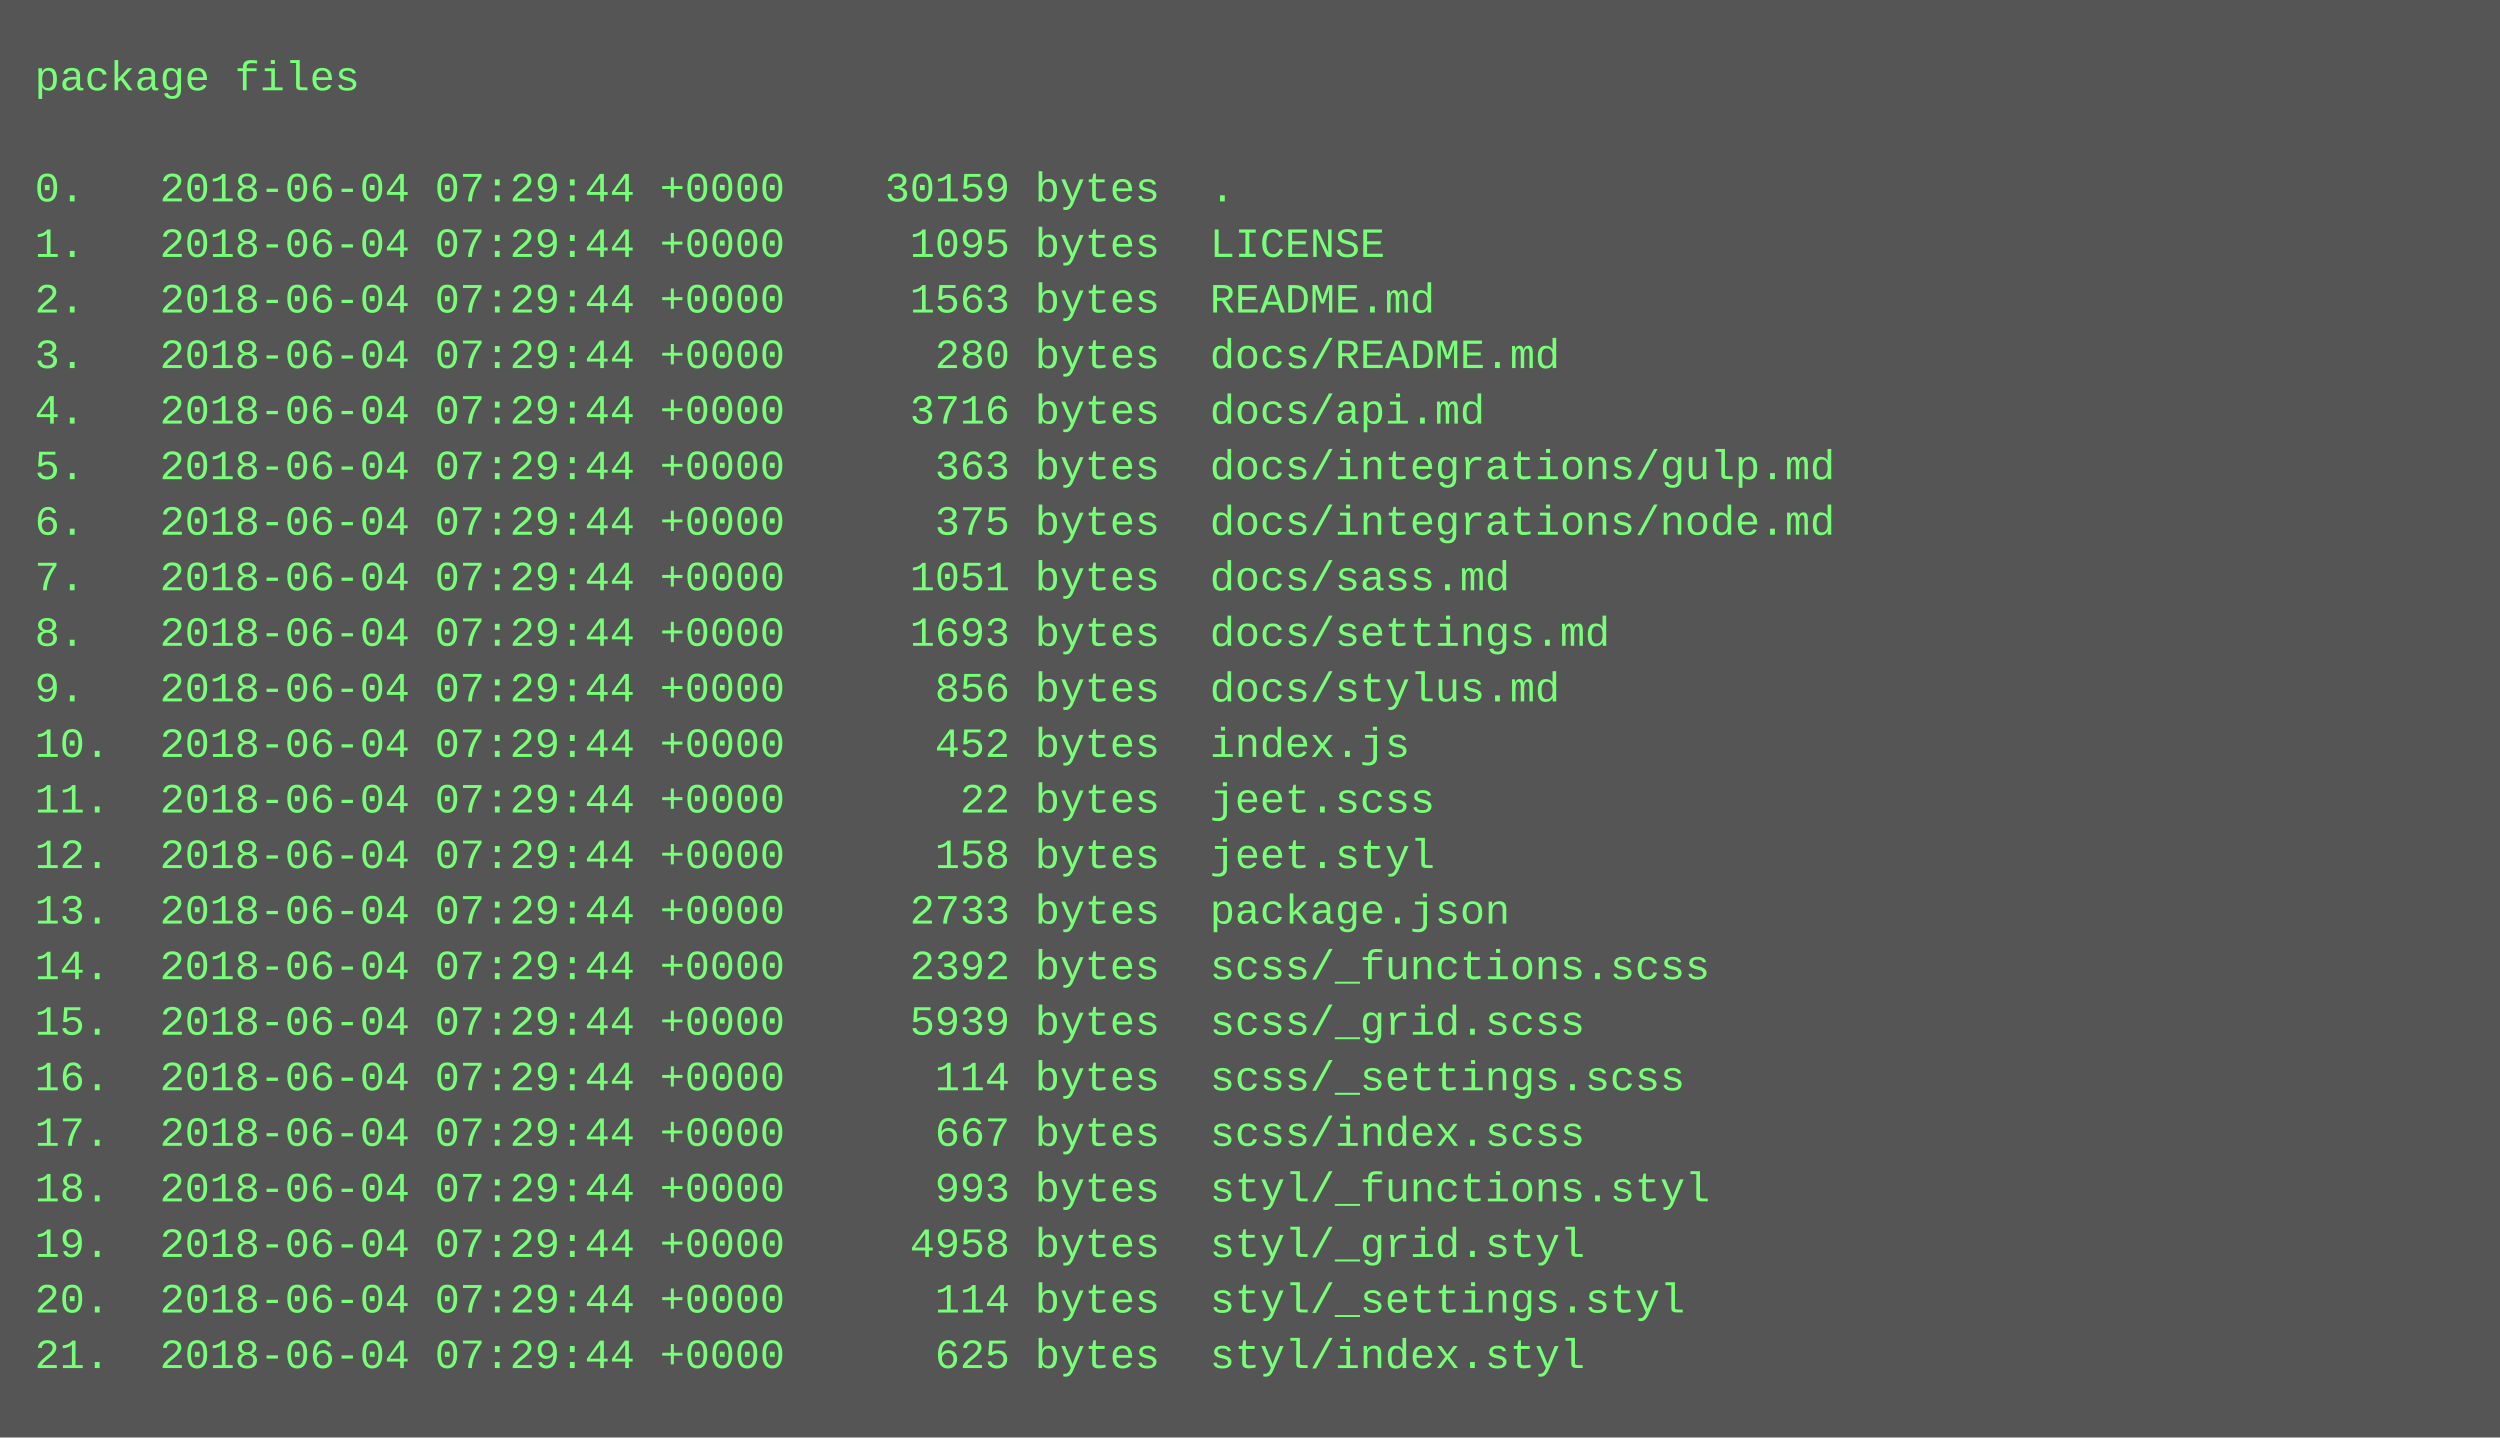
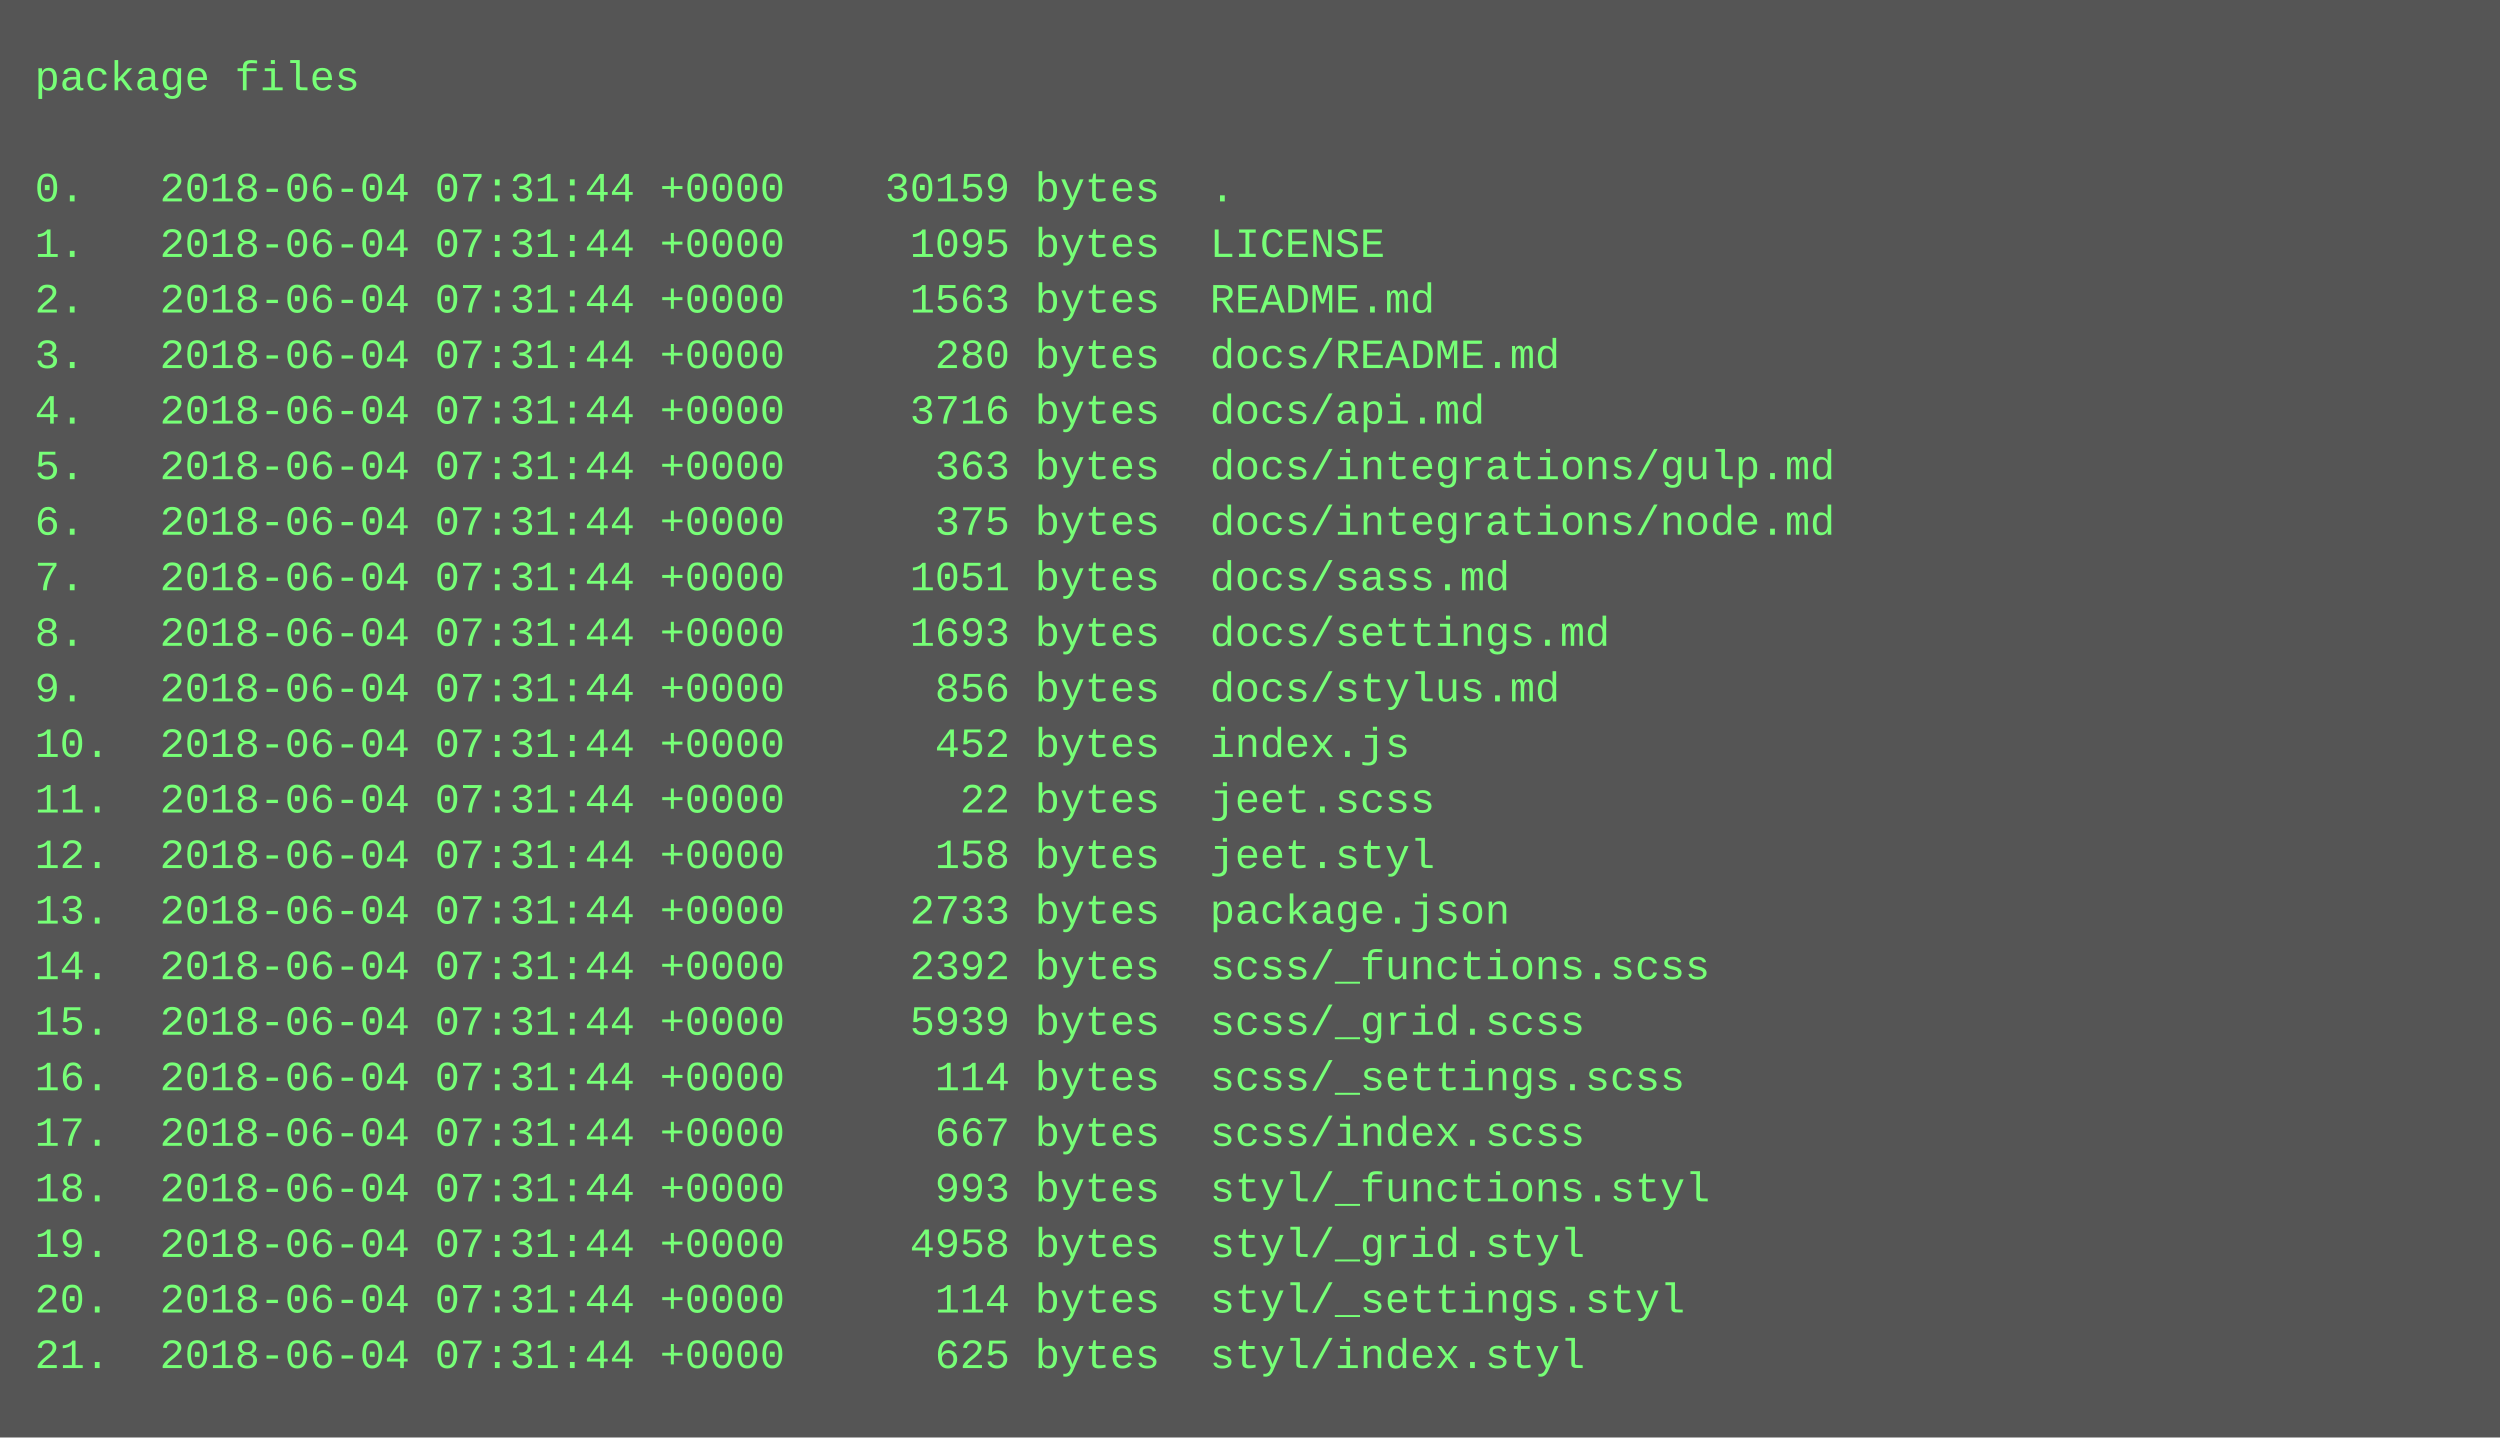
<svg xmlns="http://www.w3.org/2000/svg" height="414" width="720">
  <rect height="414" fill="#555" width="720" />
  <text fill="#7f7" font-family="Courier New" font-size="12" xml:space="preserve">
    <tspan x="10" y="26">package files</tspan>
    <tspan x="10" y="42" />
-     <tspan x="10" y="58">0.   2018-06-04 07:29:44 +0000    30159 bytes  .</tspan>
-     <tspan x="10" y="74">1.   2018-06-04 07:29:44 +0000     1095 bytes  LICENSE</tspan>
-     <tspan x="10" y="90">2.   2018-06-04 07:29:44 +0000     1563 bytes  README.md</tspan>
-     <tspan x="10" y="106">3.   2018-06-04 07:29:44 +0000      280 bytes  docs/README.md</tspan>
-     <tspan x="10" y="122">4.   2018-06-04 07:29:44 +0000     3716 bytes  docs/api.md</tspan>
-     <tspan x="10" y="138">5.   2018-06-04 07:29:44 +0000      363 bytes  docs/integrations/gulp.md</tspan>
-     <tspan x="10" y="154">6.   2018-06-04 07:29:44 +0000      375 bytes  docs/integrations/node.md</tspan>
-     <tspan x="10" y="170">7.   2018-06-04 07:29:44 +0000     1051 bytes  docs/sass.md</tspan>
-     <tspan x="10" y="186">8.   2018-06-04 07:29:44 +0000     1693 bytes  docs/settings.md</tspan>
-     <tspan x="10" y="202">9.   2018-06-04 07:29:44 +0000      856 bytes  docs/stylus.md</tspan>
-     <tspan x="10" y="218">10.  2018-06-04 07:29:44 +0000      452 bytes  index.js</tspan>
-     <tspan x="10" y="234">11.  2018-06-04 07:29:44 +0000       22 bytes  jeet.scss</tspan>
-     <tspan x="10" y="250">12.  2018-06-04 07:29:44 +0000      158 bytes  jeet.styl</tspan>
-     <tspan x="10" y="266">13.  2018-06-04 07:29:44 +0000     2733 bytes  package.json</tspan>
-     <tspan x="10" y="282">14.  2018-06-04 07:29:44 +0000     2392 bytes  scss/_functions.scss</tspan>
-     <tspan x="10" y="298">15.  2018-06-04 07:29:44 +0000     5939 bytes  scss/_grid.scss</tspan>
-     <tspan x="10" y="314">16.  2018-06-04 07:29:44 +0000      114 bytes  scss/_settings.scss</tspan>
-     <tspan x="10" y="330">17.  2018-06-04 07:29:44 +0000      667 bytes  scss/index.scss</tspan>
-     <tspan x="10" y="346">18.  2018-06-04 07:29:44 +0000      993 bytes  styl/_functions.styl</tspan>
-     <tspan x="10" y="362">19.  2018-06-04 07:29:44 +0000     4958 bytes  styl/_grid.styl</tspan>
-     <tspan x="10" y="378">20.  2018-06-04 07:29:44 +0000      114 bytes  styl/_settings.styl</tspan>
-     <tspan x="10" y="394">21.  2018-06-04 07:29:44 +0000      625 bytes  styl/index.styl</tspan>
+     <tspan x="10" y="58">0.   2018-06-04 07:31:44 +0000    30159 bytes  .</tspan>
+     <tspan x="10" y="74">1.   2018-06-04 07:31:44 +0000     1095 bytes  LICENSE</tspan>
+     <tspan x="10" y="90">2.   2018-06-04 07:31:44 +0000     1563 bytes  README.md</tspan>
+     <tspan x="10" y="106">3.   2018-06-04 07:31:44 +0000      280 bytes  docs/README.md</tspan>
+     <tspan x="10" y="122">4.   2018-06-04 07:31:44 +0000     3716 bytes  docs/api.md</tspan>
+     <tspan x="10" y="138">5.   2018-06-04 07:31:44 +0000      363 bytes  docs/integrations/gulp.md</tspan>
+     <tspan x="10" y="154">6.   2018-06-04 07:31:44 +0000      375 bytes  docs/integrations/node.md</tspan>
+     <tspan x="10" y="170">7.   2018-06-04 07:31:44 +0000     1051 bytes  docs/sass.md</tspan>
+     <tspan x="10" y="186">8.   2018-06-04 07:31:44 +0000     1693 bytes  docs/settings.md</tspan>
+     <tspan x="10" y="202">9.   2018-06-04 07:31:44 +0000      856 bytes  docs/stylus.md</tspan>
+     <tspan x="10" y="218">10.  2018-06-04 07:31:44 +0000      452 bytes  index.js</tspan>
+     <tspan x="10" y="234">11.  2018-06-04 07:31:44 +0000       22 bytes  jeet.scss</tspan>
+     <tspan x="10" y="250">12.  2018-06-04 07:31:44 +0000      158 bytes  jeet.styl</tspan>
+     <tspan x="10" y="266">13.  2018-06-04 07:31:44 +0000     2733 bytes  package.json</tspan>
+     <tspan x="10" y="282">14.  2018-06-04 07:31:44 +0000     2392 bytes  scss/_functions.scss</tspan>
+     <tspan x="10" y="298">15.  2018-06-04 07:31:44 +0000     5939 bytes  scss/_grid.scss</tspan>
+     <tspan x="10" y="314">16.  2018-06-04 07:31:44 +0000      114 bytes  scss/_settings.scss</tspan>
+     <tspan x="10" y="330">17.  2018-06-04 07:31:44 +0000      667 bytes  scss/index.scss</tspan>
+     <tspan x="10" y="346">18.  2018-06-04 07:31:44 +0000      993 bytes  styl/_functions.styl</tspan>
+     <tspan x="10" y="362">19.  2018-06-04 07:31:44 +0000     4958 bytes  styl/_grid.styl</tspan>
+     <tspan x="10" y="378">20.  2018-06-04 07:31:44 +0000      114 bytes  styl/_settings.styl</tspan>
+     <tspan x="10" y="394">21.  2018-06-04 07:31:44 +0000      625 bytes  styl/index.styl</tspan>
  </text>
</svg>
